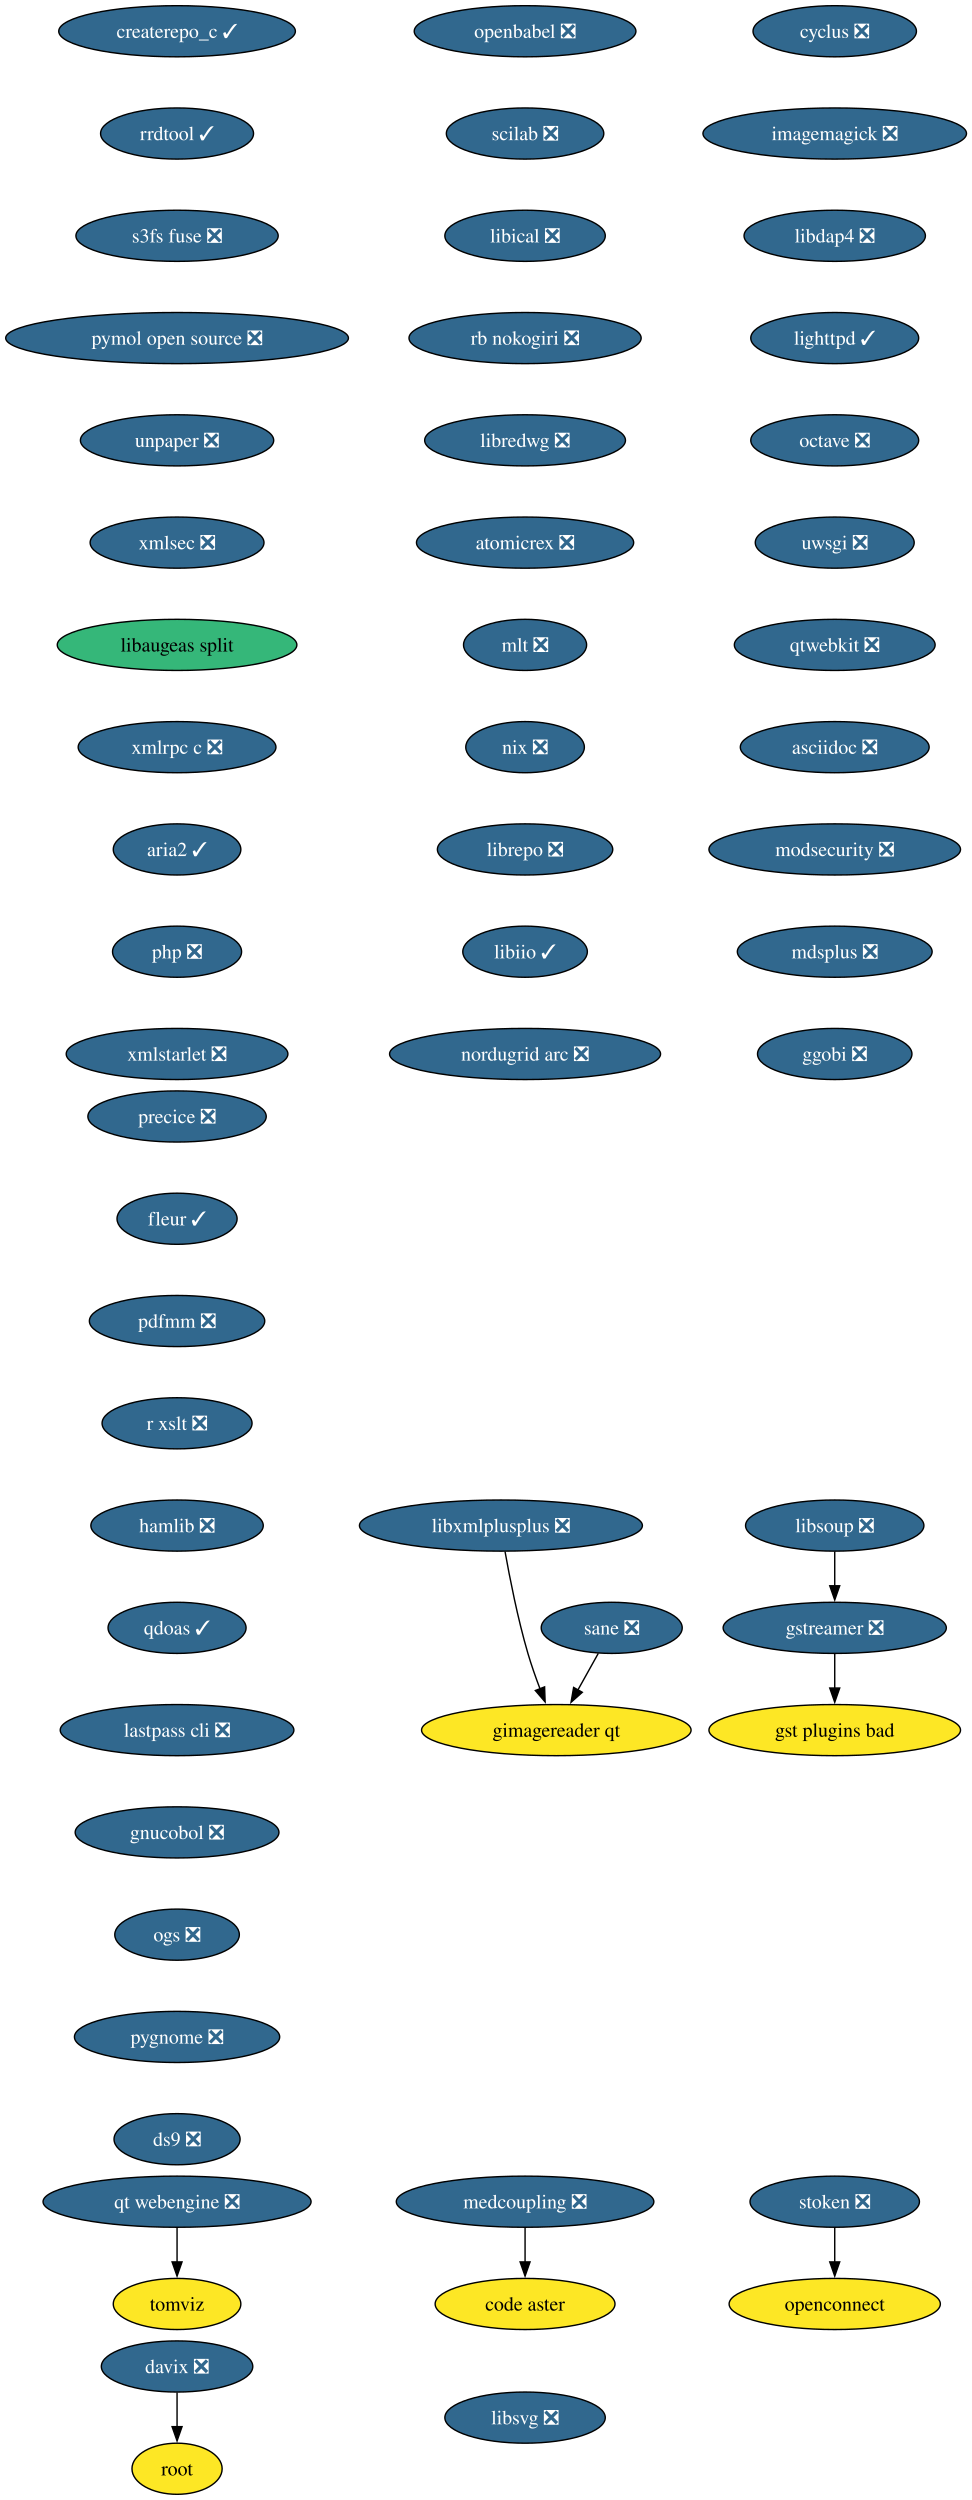
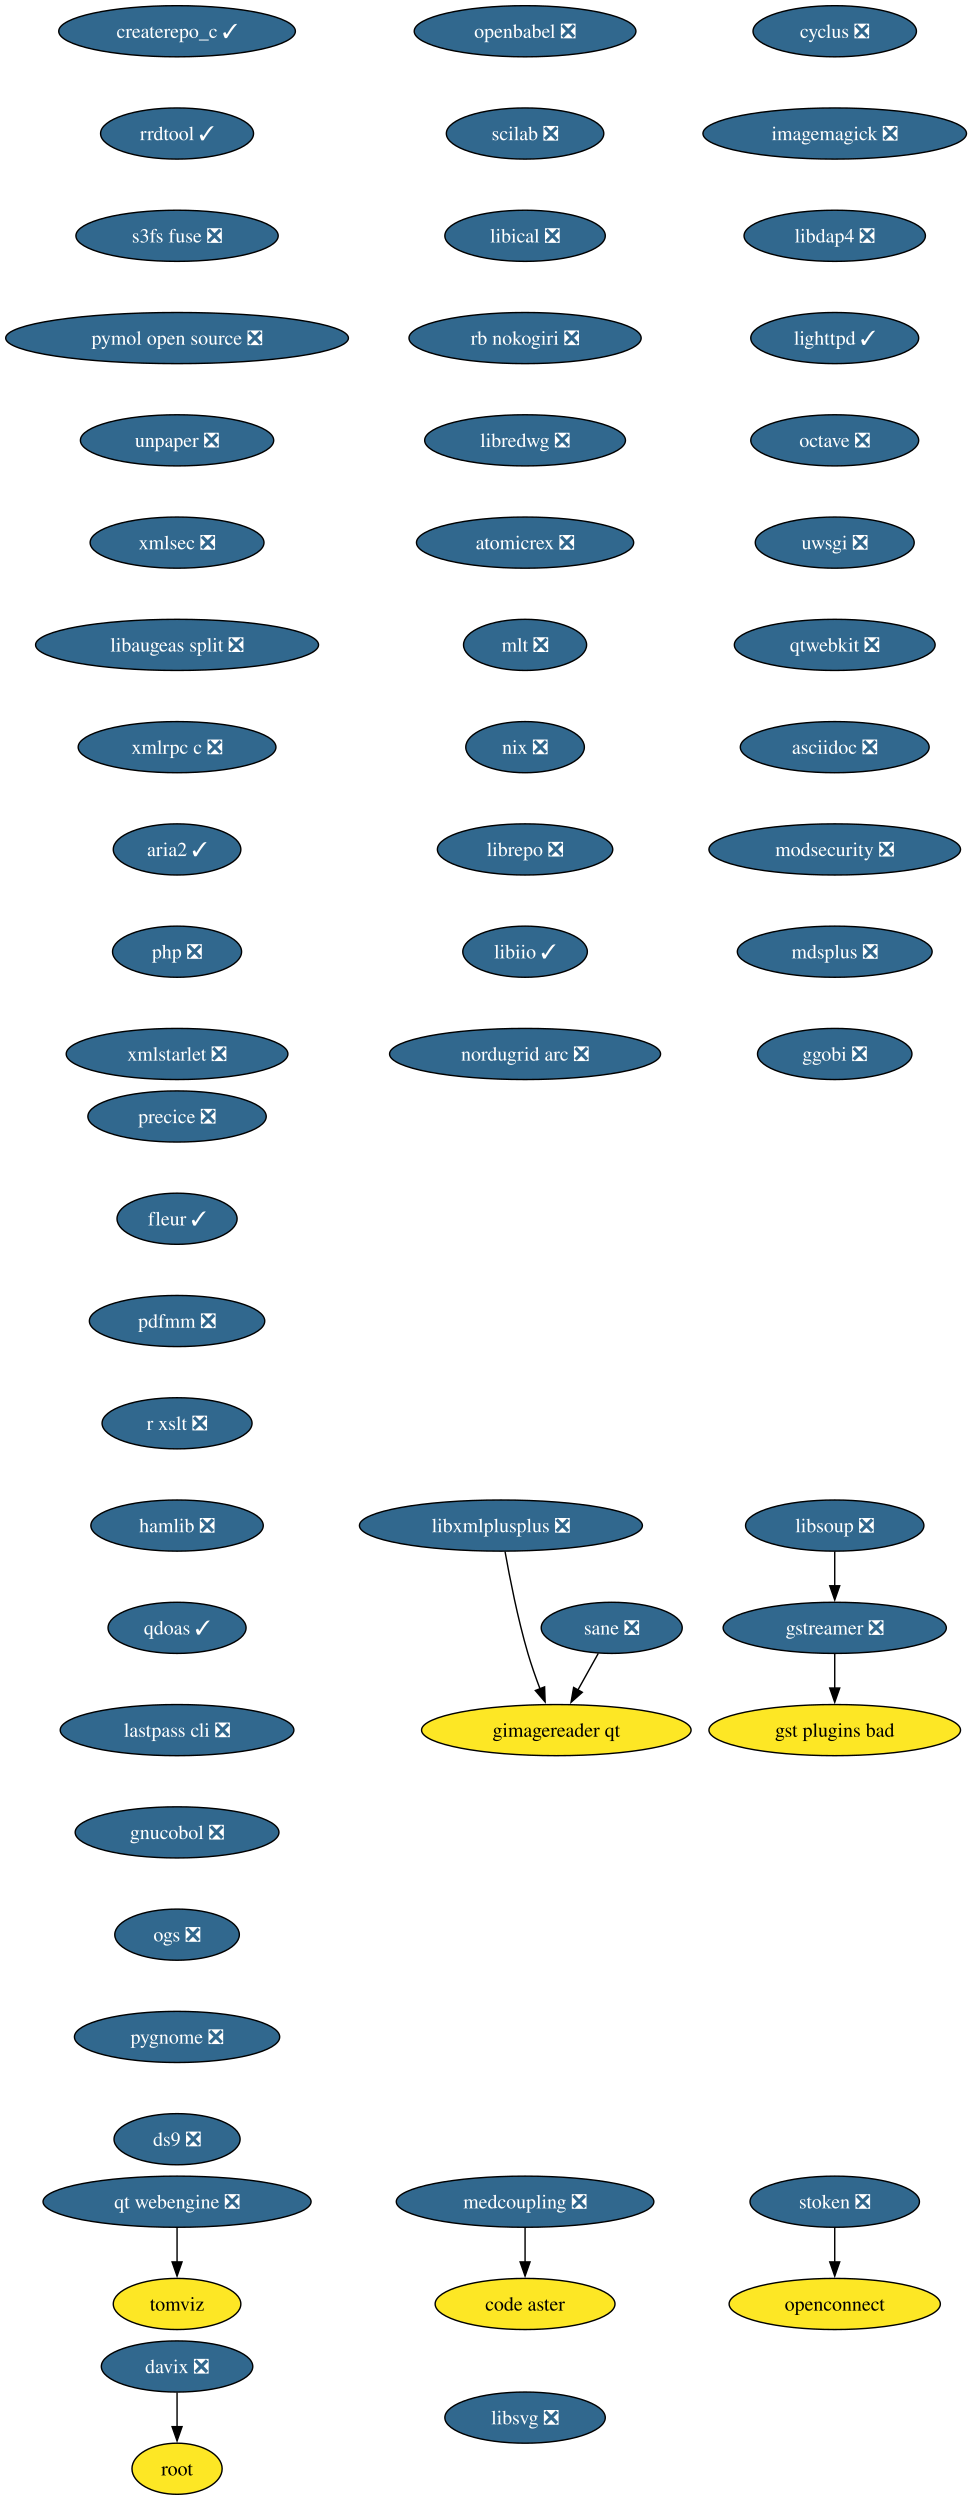
<svg xmlns="http://www.w3.org/2000/svg" xmlns:xlink="http://www.w3.org/1999/xlink" width="684pt" height="1760pt" viewBox="0.00 0.00 684.00 1760.00">
  <g id="graph0" class="graph" transform="scale(1 1) rotate(0) translate(4 1756)">
    <polygon fill="white" stroke="none" points="-4,4 -4,-1756 680.43,-1756 680.43,4 -4,4" />
    <g id="node1" class="node">
      <g id="a_node1">
        <a xlink:href="https://github.com/conda-forge/cyclus-feedstock/pull/109" xlink:title="cyclus ❎">
          <ellipse fill="#31688e" stroke="black" cx="583.65" cy="-1734" rx="57.52" ry="18" />
          <text xml:space="preserve" text-anchor="middle" x="583.65" y="-1729.33" font-family="Times,serif" font-size="14.00" fill="white">cyclus ❎</text>
        </a>
      </g>
    </g>
    <g id="node2" class="node">
      <g id="a_node2">
        <a xlink:href="https://github.com/conda-forge/imagemagick-feedstock/pull/351" xlink:title="imagemagick ❎">
          <ellipse fill="#31688e" stroke="black" cx="583.65" cy="-1662" rx="92.77" ry="18" />
          <text xml:space="preserve" text-anchor="middle" x="583.65" y="-1657.33" font-family="Times,serif" font-size="14.00" fill="white">imagemagick ❎</text>
        </a>
      </g>
    </g>
    <g id="node5" class="node">
      <g id="a_node5">
        <a xlink:href="https://github.com/conda-forge/libdap4-feedstock/pull/47" xlink:title="libdap4 ❎">
          <ellipse fill="#31688e" stroke="black" cx="583.65" cy="-1590" rx="63.84" ry="18" />
          <text xml:space="preserve" text-anchor="middle" x="583.65" y="-1585.33" font-family="Times,serif" font-size="14.00" fill="white">libdap4 ❎</text>
        </a>
      </g>
    </g>
    <g id="node3" class="node">
      <g id="a_node3">
        <a xlink:href="https://github.com/conda-forge/gstreamer-feedstock/pull/160" xlink:title="gstreamer ❎">
          <ellipse fill="#31688e" stroke="black" cx="583.65" cy="-610" rx="78.57" ry="18" />
          <text xml:space="preserve" text-anchor="middle" x="583.65" y="-605.33" font-family="Times,serif" font-size="14.00" fill="white">gstreamer ❎</text>
        </a>
      </g>
    </g>
    <g id="node4" class="node">
      <g id="a_node4">
        <a xlink:href="https://github.com/conda-forge/gst-plugins-bad-feedstock" xlink:title="gst plugins bad">
          <ellipse fill="#fde725" stroke="black" cx="583.65" cy="-538" rx="88.56" ry="18" />
          <text xml:space="preserve" text-anchor="middle" x="583.65" y="-533.33" font-family="Times,serif" font-size="14.00">gst plugins bad</text>
        </a>
      </g>
    </g>
    <g id="edge2" class="edge">
      <path fill="none" stroke="black" d="M583.65,-591.7C583.65,-584.41 583.65,-575.73 583.65,-567.54" />
      <polygon fill="black" stroke="black" points="587.15,-567.62 583.65,-557.62 580.15,-567.62 587.15,-567.62" />
    </g>
    <g id="node6" class="node">
      <g id="a_node6">
        <a xlink:href="https://github.com/conda-forge/lighttpd-feedstock/pull/47" xlink:title="lighttpd ✓">
          <ellipse fill="#31688e" stroke="black" cx="583.65" cy="-1518" rx="59.1" ry="18" />
          <text xml:space="preserve" text-anchor="middle" x="583.65" y="-1513.33" font-family="Times,serif" font-size="14.00" fill="white">lighttpd ✓</text>
        </a>
      </g>
    </g>
    <g id="node7" class="node">
      <g id="a_node7">
        <a xlink:href="https://github.com/conda-forge/octave-feedstock/pull/145" xlink:title="octave ❎">
          <ellipse fill="#31688e" stroke="black" cx="583.65" cy="-1446" rx="59.1" ry="18" />
          <text xml:space="preserve" text-anchor="middle" x="583.65" y="-1441.33" font-family="Times,serif" font-size="14.00" fill="white">octave ❎</text>
        </a>
      </g>
    </g>
    <g id="node8" class="node">
      <g id="a_node8">
        <a xlink:href="https://github.com/conda-forge/uwsgi-feedstock/pull/101" xlink:title="uwsgi ❎">
          <ellipse fill="#31688e" stroke="black" cx="583.65" cy="-1374" rx="55.94" ry="18" />
          <text xml:space="preserve" text-anchor="middle" x="583.65" y="-1369.33" font-family="Times,serif" font-size="14.00" fill="white">uwsgi ❎</text>
        </a>
      </g>
    </g>
    <g id="node9" class="node">
      <g id="a_node9">
        <a xlink:href="https://github.com/conda-forge/qtwebkit-feedstock/pull/40" xlink:title="qtwebkit ❎">
          <ellipse fill="#31688e" stroke="black" cx="583.65" cy="-1302" rx="70.68" ry="18" />
          <text xml:space="preserve" text-anchor="middle" x="583.65" y="-1297.33" font-family="Times,serif" font-size="14.00" fill="white">qtwebkit ❎</text>
        </a>
      </g>
    </g>
    <g id="node10" class="node">
      <g id="a_node10">
        <a xlink:href="https://github.com/conda-forge/asciidoc-feedstock/pull/28" xlink:title="asciidoc ❎">
          <ellipse fill="#31688e" stroke="black" cx="583.65" cy="-1230" rx="66.47" ry="18" />
          <text xml:space="preserve" text-anchor="middle" x="583.65" y="-1225.33" font-family="Times,serif" font-size="14.00" fill="white">asciidoc ❎</text>
        </a>
      </g>
    </g>
    <g id="node11" class="node">
      <g id="a_node11">
        <a xlink:href="https://github.com/conda-forge/modsecurity-feedstock/pull/14" xlink:title="modsecurity ❎">
          <ellipse fill="#31688e" stroke="black" cx="583.65" cy="-1158" rx="88.56" ry="18" />
          <text xml:space="preserve" text-anchor="middle" x="583.65" y="-1153.33" font-family="Times,serif" font-size="14.00" fill="white">modsecurity ❎</text>
        </a>
      </g>
    </g>
    <g id="node12" class="node">
      <g id="a_node12">
        <a xlink:href="https://github.com/conda-forge/mdsplus-feedstock/pull/77" xlink:title="mdsplus ❎">
          <ellipse fill="#31688e" stroke="black" cx="583.65" cy="-1086" rx="68.57" ry="18" />
          <text xml:space="preserve" text-anchor="middle" x="583.65" y="-1081.33" font-family="Times,serif" font-size="14.00" fill="white">mdsplus ❎</text>
        </a>
      </g>
    </g>
    <g id="node13" class="node">
      <g id="a_node13">
        <a xlink:href="https://github.com/conda-forge/ggobi-feedstock/pull/5" xlink:title="ggobi ❎">
          <ellipse fill="#31688e" stroke="black" cx="583.65" cy="-1014" rx="54.36" ry="18" />
          <text xml:space="preserve" text-anchor="middle" x="583.65" y="-1009.33" font-family="Times,serif" font-size="14.00" fill="white">ggobi ❎</text>
        </a>
      </g>
    </g>
    <g id="node14" class="node">
      <g id="a_node14">
        <a xlink:href="https://github.com/conda-forge/davix-feedstock/pull/47" xlink:title="davix ❎">
          <ellipse fill="#31688e" stroke="black" cx="120.65" cy="-90" rx="53.31" ry="18" />
          <text xml:space="preserve" text-anchor="middle" x="120.65" y="-85.33" font-family="Times,serif" font-size="14.00" fill="white">davix ❎</text>
        </a>
      </g>
    </g>
    <g id="node15" class="node">
      <g id="a_node15">
        <a xlink:href="https://github.com/conda-forge/root-feedstock" xlink:title="root">
          <ellipse fill="#fde725" stroke="black" cx="120.65" cy="-18" rx="31.74" ry="18" />
          <text xml:space="preserve" text-anchor="middle" x="120.65" y="-13.32" font-family="Times,serif" font-size="14.00">root</text>
        </a>
      </g>
    </g>
    <g id="edge12" class="edge">
      <path fill="none" stroke="black" d="M120.65,-71.7C120.65,-64.41 120.65,-55.73 120.65,-47.54" />
      <polygon fill="black" stroke="black" points="124.15,-47.62 120.65,-37.62 117.15,-47.62 124.15,-47.62" />
    </g>
    <g id="node16" class="node">
      <g id="a_node16">
        <a xlink:href="https://github.com/conda-forge/openbabel-feedstock/pull/54" xlink:title="openbabel ❎">
          <ellipse fill="#31688e" stroke="black" cx="365.65" cy="-1734" rx="78.04" ry="18" />
          <text xml:space="preserve" text-anchor="middle" x="365.65" y="-1729.33" font-family="Times,serif" font-size="14.00" fill="white">openbabel ❎</text>
        </a>
      </g>
    </g>
    <g id="node17" class="node">
      <g id="a_node17">
        <a xlink:href="https://github.com/conda-forge/scilab-feedstock/pull/58" xlink:title="scilab ❎">
          <ellipse fill="#31688e" stroke="black" cx="365.65" cy="-1662" rx="55.42" ry="18" />
          <text xml:space="preserve" text-anchor="middle" x="365.65" y="-1657.33" font-family="Times,serif" font-size="14.00" fill="white">scilab ❎</text>
        </a>
      </g>
    </g>
    <g id="node18" class="node">
      <g id="a_node18">
        <a xlink:href="https://github.com/conda-forge/libical-feedstock/pull/29" xlink:title="libical ❎">
          <ellipse fill="#31688e" stroke="black" cx="365.65" cy="-1590" rx="56.47" ry="18" />
          <text xml:space="preserve" text-anchor="middle" x="365.65" y="-1585.33" font-family="Times,serif" font-size="14.00" fill="white">libical ❎</text>
        </a>
      </g>
    </g>
    <g id="node19" class="node">
      <g id="a_node19">
        <a xlink:href="https://github.com/conda-forge/rb-nokogiri-feedstock/pull/16" xlink:title="rb nokogiri ❎">
          <ellipse fill="#31688e" stroke="black" cx="365.65" cy="-1518" rx="81.72" ry="18" />
          <text xml:space="preserve" text-anchor="middle" x="365.65" y="-1513.33" font-family="Times,serif" font-size="14.00" fill="white">rb nokogiri ❎</text>
        </a>
      </g>
    </g>
    <g id="node20" class="node">
      <g id="a_node20">
        <a xlink:href="https://github.com/conda-forge/libredwg-feedstock/pull/93" xlink:title="libredwg ❎">
          <ellipse fill="#31688e" stroke="black" cx="365.65" cy="-1446" rx="70.68" ry="18" />
          <text xml:space="preserve" text-anchor="middle" x="365.65" y="-1441.33" font-family="Times,serif" font-size="14.00" fill="white">libredwg ❎</text>
        </a>
      </g>
    </g>
    <g id="node21" class="node">
      <g id="a_node21">
        <a xlink:href="https://github.com/conda-forge/atomicrex-feedstock/pull/42" xlink:title="atomicrex ❎">
          <ellipse fill="#31688e" stroke="black" cx="365.65" cy="-1374" rx="76.46" ry="18" />
          <text xml:space="preserve" text-anchor="middle" x="365.65" y="-1369.33" font-family="Times,serif" font-size="14.00" fill="white">atomicrex ❎</text>
        </a>
      </g>
    </g>
    <g id="node22" class="node">
      <g id="a_node22">
        <a xlink:href="https://github.com/conda-forge/mlt-feedstock/pull/30" xlink:title="mlt ❎">
          <ellipse fill="#31688e" stroke="black" cx="365.65" cy="-1302" rx="43.32" ry="18" />
          <text xml:space="preserve" text-anchor="middle" x="365.65" y="-1297.33" font-family="Times,serif" font-size="14.00" fill="white">mlt ❎</text>
        </a>
      </g>
    </g>
    <g id="node23" class="node">
      <g id="a_node23">
        <a xlink:href="https://github.com/conda-forge/nix-feedstock/pull/32" xlink:title="nix ❎">
          <ellipse fill="#31688e" stroke="black" cx="365.65" cy="-1230" rx="41.74" ry="18" />
          <text xml:space="preserve" text-anchor="middle" x="365.65" y="-1225.33" font-family="Times,serif" font-size="14.00" fill="white">nix ❎</text>
        </a>
      </g>
    </g>
    <g id="node24" class="node">
      <g id="a_node24">
        <a xlink:href="https://github.com/conda-forge/librepo-feedstock/pull/38" xlink:title="librepo ❎">
          <ellipse fill="#31688e" stroke="black" cx="365.65" cy="-1158" rx="61.73" ry="18" />
          <text xml:space="preserve" text-anchor="middle" x="365.65" y="-1153.33" font-family="Times,serif" font-size="14.00" fill="white">librepo ❎</text>
        </a>
      </g>
    </g>
    <g id="node25" class="node">
      <g id="a_node25">
        <a xlink:href="https://github.com/conda-forge/libiio-feedstock/pull/23" xlink:title="libiio ✓">
          <ellipse fill="#31688e" stroke="black" cx="365.65" cy="-1086" rx="43.84" ry="18" />
          <text xml:space="preserve" text-anchor="middle" x="365.65" y="-1081.33" font-family="Times,serif" font-size="14.00" fill="white">libiio ✓</text>
        </a>
      </g>
    </g>
    <g id="node28" class="node">
      <g id="a_node28">
        <a xlink:href="https://github.com/conda-forge/nordugrid-arc-feedstock/pull/65" xlink:title="nordugrid arc ❎">
          <ellipse fill="#31688e" stroke="black" cx="365.65" cy="-1014" rx="95.4" ry="18" />
          <text xml:space="preserve" text-anchor="middle" x="365.65" y="-1009.33" font-family="Times,serif" font-size="14.00" fill="white">nordugrid arc ❎</text>
        </a>
      </g>
    </g>
    <g id="node26" class="node">
      <g id="a_node26">
        <a xlink:href="https://github.com/conda-forge/openconnect-feedstock" xlink:title="openconnect">
          <ellipse fill="#fde725" stroke="black" cx="583.65" cy="-134" rx="74.36" ry="18" />
          <text xml:space="preserve" text-anchor="middle" x="583.65" y="-129.32" font-family="Times,serif" font-size="14.00">openconnect</text>
        </a>
      </g>
    </g>
    <g id="node27" class="node">
      <g id="a_node27">
        <a xlink:href="https://github.com/conda-forge/stoken-feedstock/pull/16" xlink:title="stoken ❎">
          <ellipse fill="#31688e" stroke="black" cx="583.65" cy="-206" rx="59.63" ry="18" />
          <text xml:space="preserve" text-anchor="middle" x="583.65" y="-201.33" font-family="Times,serif" font-size="14.00" fill="white">stoken ❎</text>
        </a>
      </g>
    </g>
    <g id="edge22" class="edge">
      <path fill="none" stroke="black" d="M583.65,-187.7C583.65,-180.41 583.65,-171.73 583.65,-163.54" />
      <polygon fill="black" stroke="black" points="587.15,-163.62 583.65,-153.62 580.15,-163.62 587.15,-163.62" />
    </g>
    <g id="node29" class="node">
      <g id="a_node29">
        <a xlink:href="https://github.com/conda-forge/createrepo_c-feedstock/pull/46" xlink:title="createrepo_c ✓">
          <ellipse fill="#31688e" stroke="black" cx="120.65" cy="-1734" rx="83.3" ry="18" />
          <text xml:space="preserve" text-anchor="middle" x="120.65" y="-1729.33" font-family="Times,serif" font-size="14.00" fill="white">createrepo_c ✓</text>
        </a>
      </g>
    </g>
    <g id="node30" class="node">
      <g id="a_node30">
        <a xlink:href="https://github.com/conda-forge/rrdtool-feedstock/pull/17" xlink:title="rrdtool ✓">
          <ellipse fill="#31688e" stroke="black" cx="120.65" cy="-1662" rx="53.84" ry="18" />
          <text xml:space="preserve" text-anchor="middle" x="120.65" y="-1657.33" font-family="Times,serif" font-size="14.00" fill="white">rrdtool ✓</text>
        </a>
      </g>
    </g>
    <g id="node32" class="node">
      <g id="a_node32">
        <a xlink:href="https://github.com/conda-forge/s3fs-fuse-feedstock/pull/17" xlink:title="s3fs fuse ❎">
          <ellipse fill="#31688e" stroke="black" cx="120.65" cy="-1590" rx="71.2" ry="18" />
          <text xml:space="preserve" text-anchor="middle" x="120.65" y="-1585.33" font-family="Times,serif" font-size="14.00" fill="white">s3fs fuse ❎</text>
        </a>
      </g>
    </g>
    <g id="node31" class="node">
      <g id="a_node31">
        <a xlink:href="https://github.com/conda-forge/libsoup-feedstock/pull/53" xlink:title="libsoup ❎">
          <ellipse fill="#31688e" stroke="black" cx="583.65" cy="-682" rx="62.78" ry="18" />
          <text xml:space="preserve" text-anchor="middle" x="583.65" y="-677.33" font-family="Times,serif" font-size="14.00" fill="white">libsoup ❎</text>
        </a>
      </g>
    </g>
    <g id="edge25" class="edge">
      <path fill="none" stroke="black" d="M583.65,-663.7C583.65,-656.41 583.65,-647.73 583.65,-639.54" />
      <polygon fill="black" stroke="black" points="587.15,-639.62 583.65,-629.62 580.15,-639.62 587.15,-639.62" />
    </g>
    <g id="node33" class="node">
      <g id="a_node33">
        <a xlink:href="https://github.com/conda-forge/pymol-open-source-feedstock/pull/37" xlink:title="pymol open source ❎">
          <ellipse fill="#31688e" stroke="black" cx="120.65" cy="-1518" rx="120.65" ry="18" />
          <text xml:space="preserve" text-anchor="middle" x="120.65" y="-1513.33" font-family="Times,serif" font-size="14.00" fill="white">pymol open source ❎</text>
        </a>
      </g>
    </g>
    <g id="node34" class="node">
      <g id="a_node34">
        <a xlink:href="https://github.com/conda-forge/unpaper-feedstock/pull/10" xlink:title="unpaper ❎">
          <ellipse fill="#31688e" stroke="black" cx="120.65" cy="-1446" rx="68.04" ry="18" />
          <text xml:space="preserve" text-anchor="middle" x="120.65" y="-1441.33" font-family="Times,serif" font-size="14.00" fill="white">unpaper ❎</text>
        </a>
      </g>
    </g>
    <g id="node36" class="node">
      <g id="a_node36">
        <a xlink:href="https://github.com/conda-forge/xmlsec-feedstock/pull/26" xlink:title="xmlsec ❎">
          <ellipse fill="#31688e" stroke="black" cx="120.65" cy="-1374" rx="61.2" ry="18" />
          <text xml:space="preserve" text-anchor="middle" x="120.65" y="-1369.33" font-family="Times,serif" font-size="14.00" fill="white">xmlsec ❎</text>
        </a>
      </g>
    </g>
    <g id="node35" class="node">
      <g id="a_node35">
        <a xlink:href="https://github.com/conda-forge/tomviz-feedstock" xlink:title="tomviz">
          <ellipse fill="#fde725" stroke="black" cx="120.65" cy="-134" rx="44.9" ry="18" />
          <text xml:space="preserve" text-anchor="middle" x="120.65" y="-129.32" font-family="Times,serif" font-size="14.00">tomviz</text>
        </a>
      </g>
    </g>
    <g id="node37" class="node">
      <g id="a_node37">
-         <a xlink:href="https://github.com/conda-forge/libaugeas-split-feedstock" xlink:title="libaugeas split">
-           <ellipse fill="#35b779" stroke="black" cx="120.65" cy="-1302" rx="84.35" ry="18" />
-           <text xml:space="preserve" text-anchor="middle" x="120.65" y="-1297.33" font-family="Times,serif" font-size="14.00">libaugeas split</text>
+         <a xlink:href="https://github.com/conda-forge/libaugeas-split-feedstock/pull/5" xlink:title="libaugeas split ❎">
+           <ellipse fill="#31688e" stroke="black" cx="120.65" cy="-1302" rx="99.61" ry="18" />
+           <text xml:space="preserve" text-anchor="middle" x="120.65" y="-1297.33" font-family="Times,serif" font-size="14.00" fill="white">libaugeas split ❎</text>
        </a>
      </g>
    </g>
    <g id="node38" class="node">
      <g id="a_node38">
        <a xlink:href="https://github.com/conda-forge/xmlrpc-c-feedstock/pull/5" xlink:title="xmlrpc c ❎">
          <ellipse fill="#31688e" stroke="black" cx="120.65" cy="-1230" rx="69.62" ry="18" />
          <text xml:space="preserve" text-anchor="middle" x="120.65" y="-1225.33" font-family="Times,serif" font-size="14.00" fill="white">xmlrpc c ❎</text>
        </a>
      </g>
    </g>
    <g id="node39" class="node">
      <g id="a_node39">
        <a xlink:href="https://github.com/conda-forge/aria2-feedstock/pull/13" xlink:title="aria2 ✓">
          <ellipse fill="#31688e" stroke="black" cx="120.65" cy="-1158" rx="44.9" ry="18" />
          <text xml:space="preserve" text-anchor="middle" x="120.65" y="-1153.33" font-family="Times,serif" font-size="14.00" fill="white">aria2 ✓</text>
        </a>
      </g>
    </g>
    <g id="node40" class="node">
      <g id="a_node40">
        <a xlink:href="https://github.com/conda-forge/php-feedstock/pull/113" xlink:title="php ❎">
          <ellipse fill="#31688e" stroke="black" cx="120.65" cy="-1086" rx="45.42" ry="18" />
          <text xml:space="preserve" text-anchor="middle" x="120.65" y="-1081.33" font-family="Times,serif" font-size="14.00" fill="white">php ❎</text>
        </a>
      </g>
    </g>
    <g id="node41" class="node">
      <g id="a_node41">
        <a xlink:href="https://github.com/conda-forge/xmlstarlet-feedstock/pull/6" xlink:title="xmlstarlet ❎">
          <ellipse fill="#31688e" stroke="black" cx="120.65" cy="-1014" rx="78.04" ry="18" />
          <text xml:space="preserve" text-anchor="middle" x="120.65" y="-1009.33" font-family="Times,serif" font-size="14.00" fill="white">xmlstarlet ❎</text>
        </a>
      </g>
    </g>
    <g id="node42" class="node">
      <g id="a_node42">
        <a xlink:href="https://github.com/conda-forge/sane-feedstock/pull/36" xlink:title="sane ❎">
          <ellipse fill="#31688e" stroke="black" cx="426.65" cy="-610" rx="49.63" ry="18" />
          <text xml:space="preserve" text-anchor="middle" x="426.65" y="-605.33" font-family="Times,serif" font-size="14.00" fill="white">sane ❎</text>
        </a>
      </g>
    </g>
    <g id="node43" class="node">
      <g id="a_node43">
        <a xlink:href="https://github.com/conda-forge/gimagereader-qt-feedstock" xlink:title="gimagereader qt">
          <ellipse fill="#fde725" stroke="black" cx="387.65" cy="-538" rx="94.88" ry="18" />
          <text xml:space="preserve" text-anchor="middle" x="387.65" y="-533.33" font-family="Times,serif" font-size="14.00">gimagereader qt</text>
        </a>
      </g>
    </g>
    <g id="edge35" class="edge">
      <path fill="none" stroke="black" d="M417.21,-592.05C412.87,-584.26 407.61,-574.82 402.74,-566.08" />
      <polygon fill="black" stroke="black" points="405.94,-564.63 398.02,-557.6 399.83,-568.04 405.94,-564.63" />
    </g>
    <g id="node44" class="node">
      <g id="a_node44">
        <a xlink:href="https://github.com/conda-forge/libxmlplusplus-feedstock/pull/9" xlink:title="libxmlplusplus ❎">
          <ellipse fill="#31688e" stroke="black" cx="348.65" cy="-682" rx="99.61" ry="18" />
          <text xml:space="preserve" text-anchor="middle" x="348.65" y="-677.33" font-family="Times,serif" font-size="14.00" fill="white">libxmlplusplus ❎</text>
        </a>
      </g>
    </g>
    <g id="edge36" class="edge">
      <path fill="none" stroke="black" d="M351.54,-663.75C354.75,-645.68 360.44,-616.56 367.65,-592 370.06,-583.79 373.15,-575.04 376.17,-567.06" />
      <polygon fill="black" stroke="black" points="379.39,-568.44 379.76,-557.85 372.87,-565.89 379.39,-568.44" />
    </g>
    <g id="node45" class="node">
      <g id="a_node45">
        <a xlink:href="https://github.com/conda-forge/precice-feedstock/pull/48" xlink:title="precice ❎">
          <ellipse fill="#31688e" stroke="black" cx="120.65" cy="-970" rx="62.78" ry="18" />
          <text xml:space="preserve" text-anchor="middle" x="120.65" y="-965.33" font-family="Times,serif" font-size="14.00" fill="white">precice ❎</text>
        </a>
      </g>
    </g>
    <g id="node46" class="node">
      <g id="a_node46">
        <a xlink:href="https://github.com/conda-forge/fleur-feedstock/pull/26" xlink:title="fleur ✓">
          <ellipse fill="#31688e" stroke="black" cx="120.65" cy="-898" rx="42.26" ry="18" />
          <text xml:space="preserve" text-anchor="middle" x="120.65" y="-893.33" font-family="Times,serif" font-size="14.00" fill="white">fleur ✓</text>
        </a>
      </g>
    </g>
    <g id="node48" class="node">
      <g id="a_node48">
        <a xlink:href="https://github.com/conda-forge/pdfmm-feedstock/pull/9" xlink:title="pdfmm ❎">
          <ellipse fill="#31688e" stroke="black" cx="120.65" cy="-826" rx="61.73" ry="18" />
          <text xml:space="preserve" text-anchor="middle" x="120.65" y="-821.33" font-family="Times,serif" font-size="14.00" fill="white">pdfmm ❎</text>
        </a>
      </g>
    </g>
    <g id="node47" class="node">
      <g id="a_node47">
        <a xlink:href="https://github.com/conda-forge/qt-webengine-feedstock/pull/76" xlink:title="qt webengine ❎">
          <ellipse fill="#31688e" stroke="black" cx="120.65" cy="-206" rx="94.35" ry="18" />
          <text xml:space="preserve" text-anchor="middle" x="120.65" y="-201.33" font-family="Times,serif" font-size="14.00" fill="white">qt webengine ❎</text>
        </a>
      </g>
    </g>
    <g id="edge38" class="edge">
      <path fill="none" stroke="black" d="M120.65,-187.7C120.65,-180.41 120.65,-171.73 120.65,-163.54" />
      <polygon fill="black" stroke="black" points="124.15,-163.62 120.65,-153.62 117.15,-163.62 124.15,-163.62" />
    </g>
    <g id="node49" class="node">
      <g id="a_node49">
        <a xlink:href="https://github.com/conda-forge/r-xslt-feedstock/pull/14" xlink:title="r xslt ❎">
          <ellipse fill="#31688e" stroke="black" cx="120.65" cy="-754" rx="52.79" ry="18" />
          <text xml:space="preserve" text-anchor="middle" x="120.65" y="-749.33" font-family="Times,serif" font-size="14.00" fill="white">r xslt ❎</text>
        </a>
      </g>
    </g>
    <g id="node51" class="node">
      <g id="a_node51">
        <a xlink:href="https://github.com/conda-forge/hamlib-feedstock/pull/21" xlink:title="hamlib ❎">
          <ellipse fill="#31688e" stroke="black" cx="120.65" cy="-682" rx="60.68" ry="18" />
          <text xml:space="preserve" text-anchor="middle" x="120.65" y="-677.33" font-family="Times,serif" font-size="14.00" fill="white">hamlib ❎</text>
        </a>
      </g>
    </g>
    <g id="node50" class="node">
      <g id="a_node50">
        <a xlink:href="https://github.com/conda-forge/code-aster-feedstock" xlink:title="code aster">
          <ellipse fill="#fde725" stroke="black" cx="365.65" cy="-134" rx="63.31" ry="18" />
          <text xml:space="preserve" text-anchor="middle" x="365.65" y="-129.32" font-family="Times,serif" font-size="14.00">code aster</text>
        </a>
      </g>
    </g>
    <g id="node52" class="node">
      <g id="a_node52">
        <a xlink:href="https://github.com/conda-forge/qdoas-feedstock/pull/30" xlink:title="qdoas ✓">
          <ellipse fill="#31688e" stroke="black" cx="120.65" cy="-610" rx="48.58" ry="18" />
          <text xml:space="preserve" text-anchor="middle" x="120.65" y="-605.33" font-family="Times,serif" font-size="14.00" fill="white">qdoas ✓</text>
        </a>
      </g>
    </g>
    <g id="node53" class="node">
      <g id="a_node53">
        <a xlink:href="https://github.com/conda-forge/lastpass-cli-feedstock/pull/10" xlink:title="lastpass cli ❎">
          <ellipse fill="#31688e" stroke="black" cx="120.65" cy="-538" rx="82.25" ry="18" />
          <text xml:space="preserve" text-anchor="middle" x="120.65" y="-533.33" font-family="Times,serif" font-size="14.00" fill="white">lastpass cli ❎</text>
        </a>
      </g>
    </g>
    <g id="node54" class="node">
      <g id="a_node54">
        <a xlink:href="https://github.com/conda-forge/gnucobol-feedstock/pull/6" xlink:title="gnucobol ❎">
          <ellipse fill="#31688e" stroke="black" cx="120.65" cy="-466" rx="71.73" ry="18" />
          <text xml:space="preserve" text-anchor="middle" x="120.65" y="-461.32" font-family="Times,serif" font-size="14.00" fill="white">gnucobol ❎</text>
        </a>
      </g>
    </g>
    <g id="node56" class="node">
      <g id="a_node56">
        <a xlink:href="https://github.com/conda-forge/ogs-feedstock/pull/24" xlink:title="ogs ❎">
          <ellipse fill="#31688e" stroke="black" cx="120.65" cy="-394" rx="43.84" ry="18" />
          <text xml:space="preserve" text-anchor="middle" x="120.65" y="-389.32" font-family="Times,serif" font-size="14.00" fill="white">ogs ❎</text>
        </a>
      </g>
    </g>
    <g id="node55" class="node">
      <g id="a_node55">
        <a xlink:href="https://github.com/conda-forge/medcoupling-feedstock/pull/20" xlink:title="medcoupling ❎">
          <ellipse fill="#31688e" stroke="black" cx="365.65" cy="-206" rx="90.67" ry="18" />
          <text xml:space="preserve" text-anchor="middle" x="365.65" y="-201.33" font-family="Times,serif" font-size="14.00" fill="white">medcoupling ❎</text>
        </a>
      </g>
    </g>
    <g id="edge45" class="edge">
      <path fill="none" stroke="black" d="M365.65,-187.7C365.65,-180.41 365.65,-171.73 365.65,-163.54" />
      <polygon fill="black" stroke="black" points="369.15,-163.62 365.65,-153.62 362.15,-163.62 369.15,-163.62" />
    </g>
    <g id="node57" class="node">
      <g id="a_node57">
        <a xlink:href="https://github.com/conda-forge/pygnome-feedstock/pull/11" xlink:title="pygnome ❎">
          <ellipse fill="#31688e" stroke="black" cx="120.65" cy="-322" rx="72.25" ry="18" />
          <text xml:space="preserve" text-anchor="middle" x="120.65" y="-317.32" font-family="Times,serif" font-size="14.00" fill="white">pygnome ❎</text>
        </a>
      </g>
    </g>
    <g id="node58" class="node">
      <g id="a_node58">
        <a xlink:href="https://github.com/conda-forge/ds9-feedstock/pull/2" xlink:title="ds9 ❎">
          <ellipse fill="#31688e" stroke="black" cx="120.65" cy="-250" rx="44.37" ry="18" />
          <text xml:space="preserve" text-anchor="middle" x="120.65" y="-245.32" font-family="Times,serif" font-size="14.00" fill="white">ds9 ❎</text>
        </a>
      </g>
    </g>
    <g id="node59" class="node">
      <g id="a_node59">
        <a xlink:href="https://github.com/conda-forge/libsvg-feedstock/pull/2" xlink:title="libsvg ❎">
          <ellipse fill="#31688e" stroke="black" cx="365.65" cy="-54" rx="56.47" ry="18" />
          <text xml:space="preserve" text-anchor="middle" x="365.65" y="-49.33" font-family="Times,serif" font-size="14.00" fill="white">libsvg ❎</text>
        </a>
      </g>
    </g>
  </g>
</svg>
